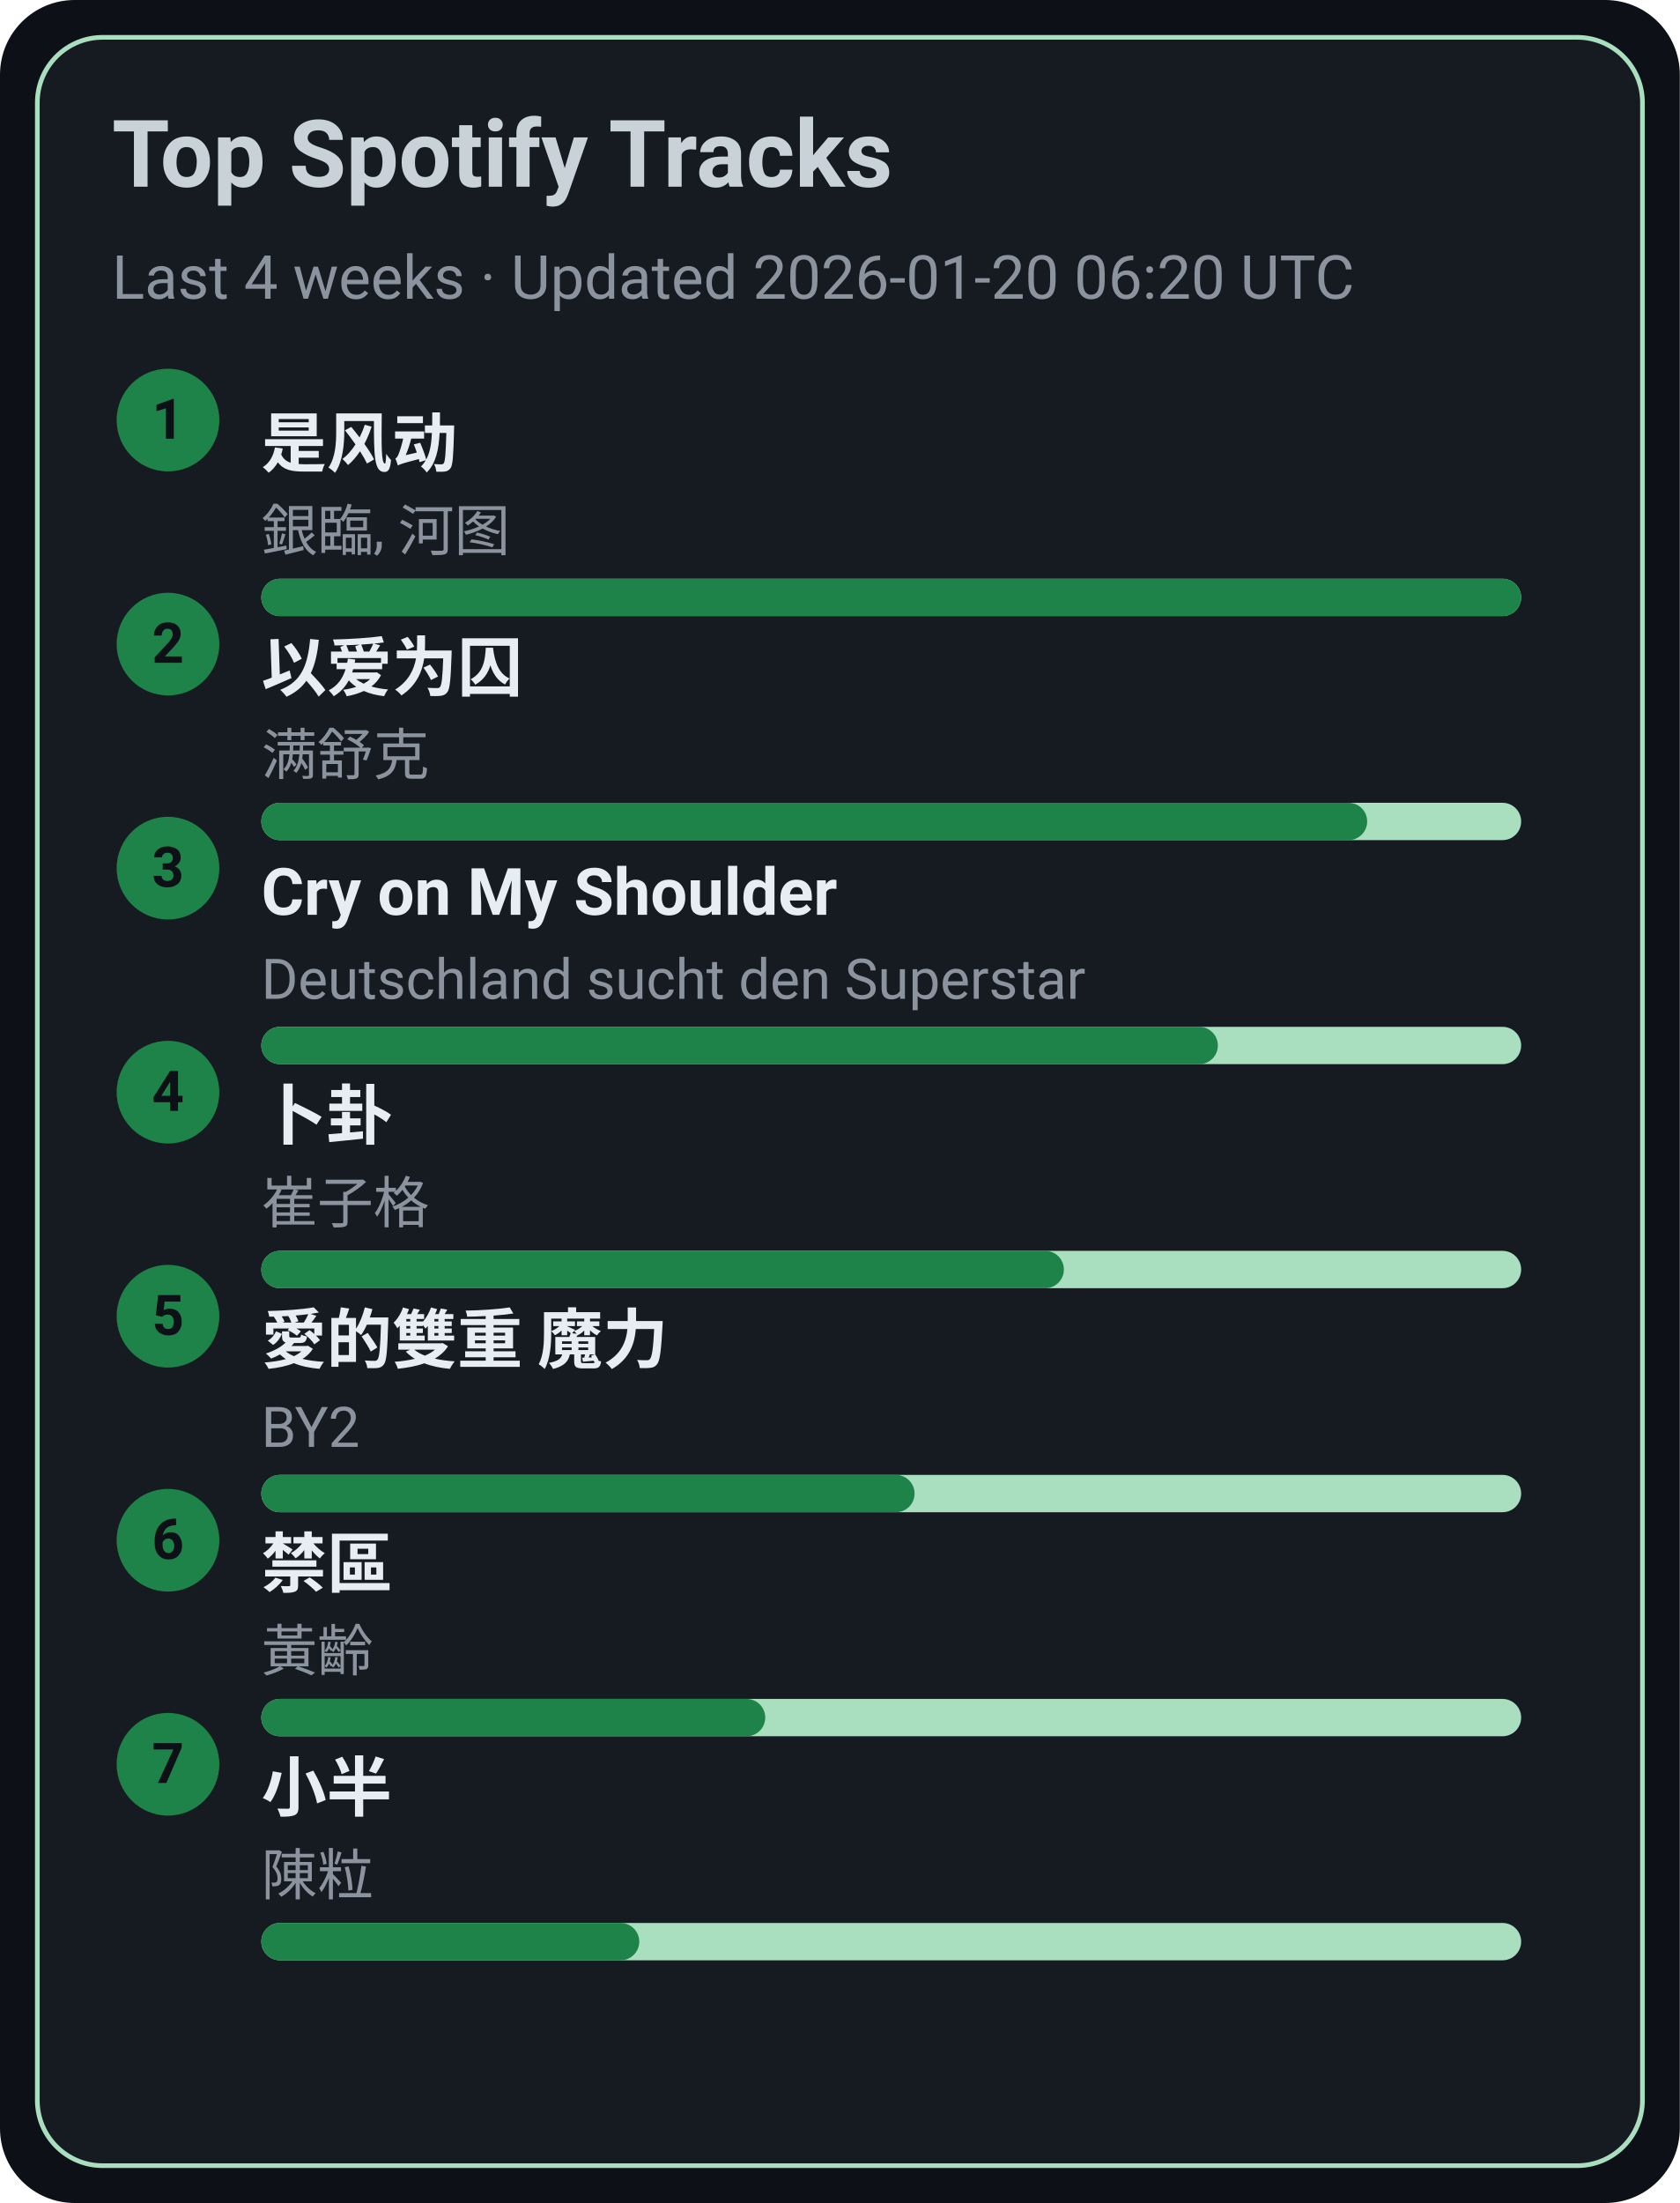
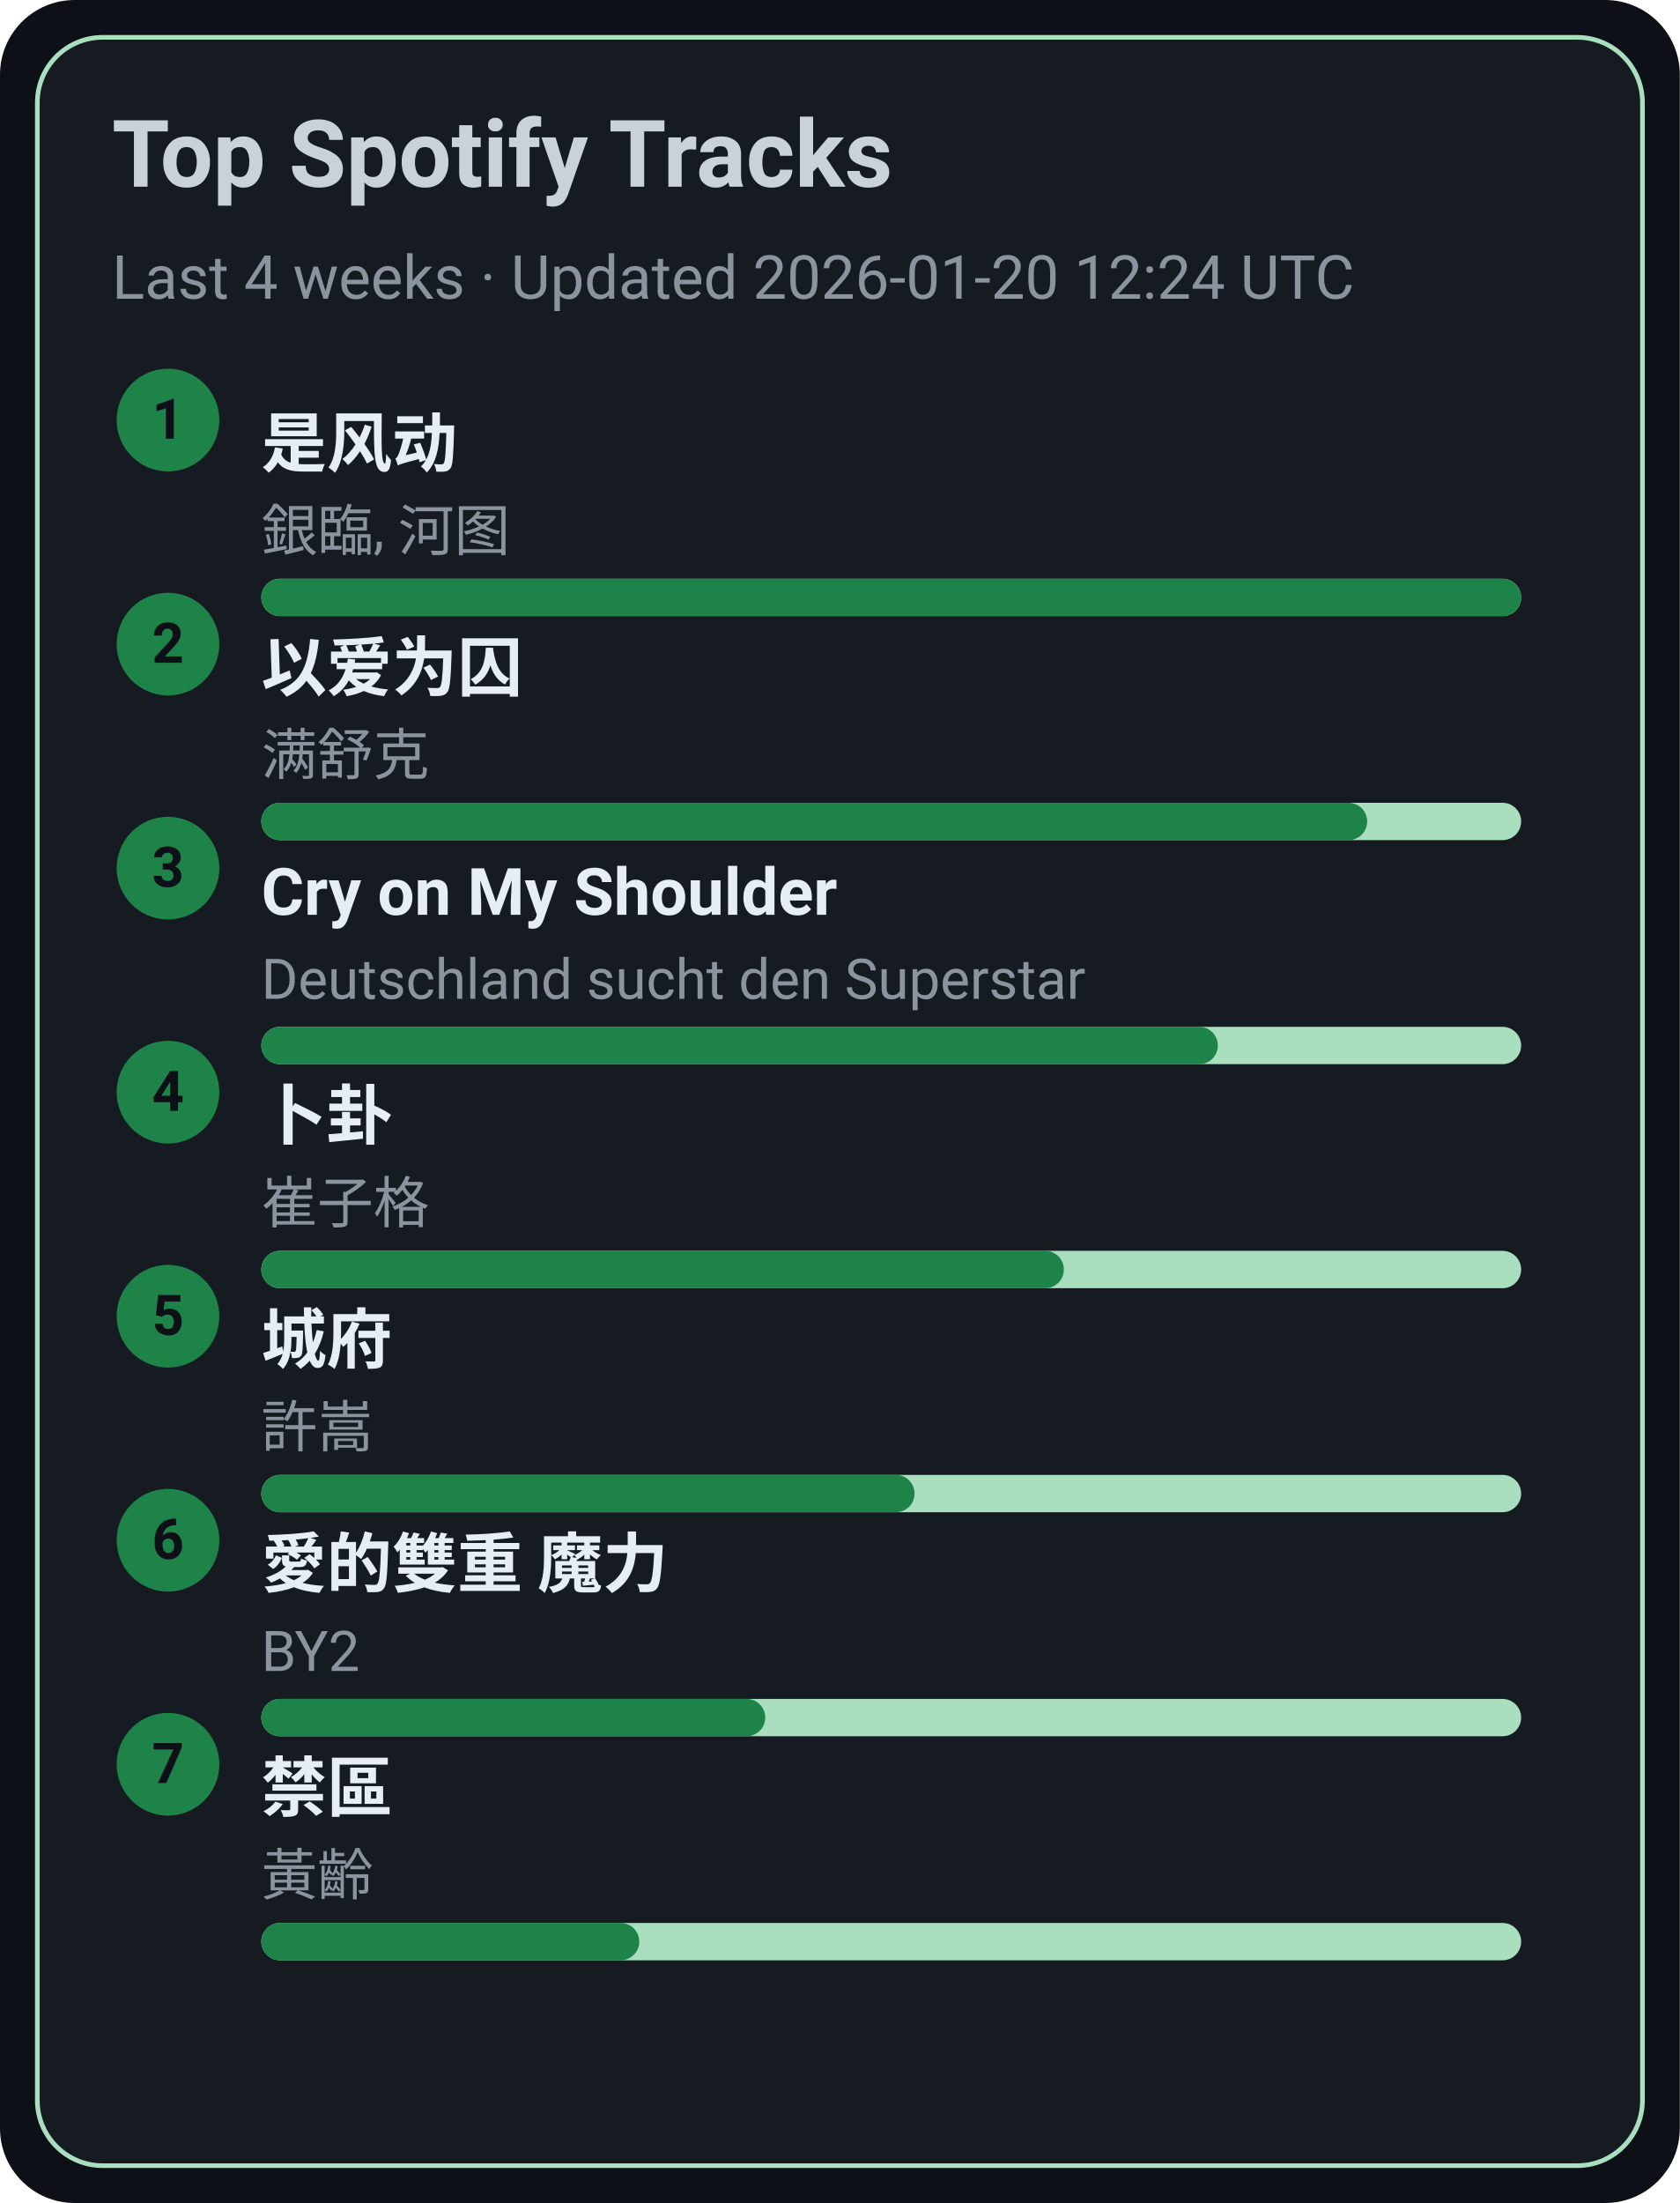
<svg xmlns="http://www.w3.org/2000/svg" width="360" height="472" viewBox="0 0 360 472">
  <style>text{font-family:-apple-system,BlinkMacSystemFont,Segoe UI,Roboto,Ubuntu,Helvetica Neue,Arial,Noto Sans,sans-serif}</style>
  <rect width="360" height="472" rx="16" fill="#0d1117" />
  <rect x="8" y="8" width="344" height="456" rx="14" fill="#161b22" stroke="#A9DFBF" />
  <text x="24" y="40" font-size="20" fill="#c9d1d9" font-weight="600">Top Spotify Tracks</text>
-   <text x="24" y="64" font-size="13" fill="#8b949e">Last 4 weeks · Updated 2026-01-20 06:20 UTC</text>
+   <text x="24" y="64" font-size="13" fill="#8b949e">Last 4 weeks · Updated 2026-01-20 12:24 UTC</text>
  <circle cx="36" cy="90" r="11" fill="#1D8348" />
  <text x="36" y="94" text-anchor="middle" font-size="12" fill="#0d1117" font-weight="700">1</text>
  <a href="https://open.spotify.com/track/3lePQ8c4jq7bTePsXEmslh" target="_blank" rel="noopener noreferrer">
    <text x="56" y="100" font-size="14" fill="#e6edf3" font-weight="600">是风动</text>
  </a>
  <text x="56" y="118" font-size="12" fill="#8b949e">銀臨, 河图</text>
  <rect x="56" y="124" width="270" height="8" rx="4" fill="#A9DFBF" />
  <rect x="56" y="124" width="270" height="8" rx="4" fill="#1D8348" />
  <circle cx="36" cy="138" r="11" fill="#1D8348" />
  <text x="36" y="142" text-anchor="middle" font-size="12" fill="#0d1117" font-weight="700">2</text>
  <a href="https://open.spotify.com/track/0RW2LEfGQK5BaIho6sSLqf" target="_blank" rel="noopener noreferrer">
    <text x="56" y="148" font-size="14" fill="#e6edf3" font-weight="600">以爱为囚</text>
  </a>
  <text x="56" y="166" font-size="12" fill="#8b949e">满舒克</text>
  <rect x="56" y="172" width="270" height="8" rx="4" fill="#A9DFBF" />
  <rect x="56" y="172" width="237" height="8" rx="4" fill="#1D8348" />
  <circle cx="36" cy="186" r="11" fill="#1D8348" />
  <text x="36" y="190" text-anchor="middle" font-size="12" fill="#0d1117" font-weight="700">3</text>
  <a href="https://open.spotify.com/track/6usmG2MoD0C0Lc2pNgCVWV" target="_blank" rel="noopener noreferrer">
    <text x="56" y="196" font-size="14" fill="#e6edf3" font-weight="600">Cry on My Shoulder</text>
  </a>
  <text x="56" y="214" font-size="12" fill="#8b949e">Deutschland sucht den Superstar</text>
  <rect x="56" y="220" width="270" height="8" rx="4" fill="#A9DFBF" />
  <rect x="56" y="220" width="205" height="8" rx="4" fill="#1D8348" />
  <circle cx="36" cy="234" r="11" fill="#1D8348" />
  <text x="36" y="238" text-anchor="middle" font-size="12" fill="#0d1117" font-weight="700">4</text>
  <a href="https://open.spotify.com/track/4ToeYifpQaikbYa7krOD6s" target="_blank" rel="noopener noreferrer">
    <text x="56" y="244" font-size="14" fill="#e6edf3" font-weight="600">卜卦</text>
  </a>
  <text x="56" y="262" font-size="12" fill="#8b949e">崔子格</text>
  <rect x="56" y="268" width="270" height="8" rx="4" fill="#A9DFBF" />
  <rect x="56" y="268" width="172" height="8" rx="4" fill="#1D8348" />
  <circle cx="36" cy="282" r="11" fill="#1D8348" />
  <text x="36" y="286" text-anchor="middle" font-size="12" fill="#0d1117" font-weight="700">5</text>
-   <a href="https://open.spotify.com/track/0yYmS4k3R0TTdDhvOBxRVp" target="_blank" rel="noopener noreferrer">
-     <text x="56" y="292" font-size="14" fill="#e6edf3" font-weight="600">愛的雙重 魔力</text>
+   <a href="https://open.spotify.com/track/4AmlSf7hye0QVpnHCcEoEw" target="_blank" rel="noopener noreferrer">
+     <text x="56" y="292" font-size="14" fill="#e6edf3" font-weight="600">城府</text>
  </a>
-   <text x="56" y="310" font-size="12" fill="#8b949e">BY2</text>
+   <text x="56" y="310" font-size="12" fill="#8b949e">許嵩</text>
  <rect x="56" y="316" width="270" height="8" rx="4" fill="#A9DFBF" />
  <rect x="56" y="316" width="140" height="8" rx="4" fill="#1D8348" />
  <circle cx="36" cy="330" r="11" fill="#1D8348" />
  <text x="36" y="334" text-anchor="middle" font-size="12" fill="#0d1117" font-weight="700">6</text>
-   <a href="https://open.spotify.com/track/5HAMeMgu9hGL5a8ZwNz6cp" target="_blank" rel="noopener noreferrer">
-     <text x="56" y="340" font-size="14" fill="#e6edf3" font-weight="600">禁區</text>
+   <a href="https://open.spotify.com/track/0yYmS4k3R0TTdDhvOBxRVp" target="_blank" rel="noopener noreferrer">
+     <text x="56" y="340" font-size="14" fill="#e6edf3" font-weight="600">愛的雙重 魔力</text>
  </a>
-   <text x="56" y="358" font-size="12" fill="#8b949e">黃齡</text>
+   <text x="56" y="358" font-size="12" fill="#8b949e">BY2</text>
  <rect x="56" y="364" width="270" height="8" rx="4" fill="#A9DFBF" />
  <rect x="56" y="364" width="108" height="8" rx="4" fill="#1D8348" />
  <circle cx="36" cy="378" r="11" fill="#1D8348" />
  <text x="36" y="382" text-anchor="middle" font-size="12" fill="#0d1117" font-weight="700">7</text>
-   <a href="https://open.spotify.com/track/3QxWTqyIT4O9bokIZlNDpo" target="_blank" rel="noopener noreferrer">
-     <text x="56" y="388" font-size="14" fill="#e6edf3" font-weight="600">小半</text>
+   <a href="https://open.spotify.com/track/5HAMeMgu9hGL5a8ZwNz6cp" target="_blank" rel="noopener noreferrer">
+     <text x="56" y="388" font-size="14" fill="#e6edf3" font-weight="600">禁區</text>
  </a>
-   <text x="56" y="406" font-size="12" fill="#8b949e">陳粒</text>
+   <text x="56" y="406" font-size="12" fill="#8b949e">黃齡</text>
  <rect x="56" y="412" width="270" height="8" rx="4" fill="#A9DFBF" />
  <rect x="56" y="412" width="81" height="8" rx="4" fill="#1D8348" />
</svg>
